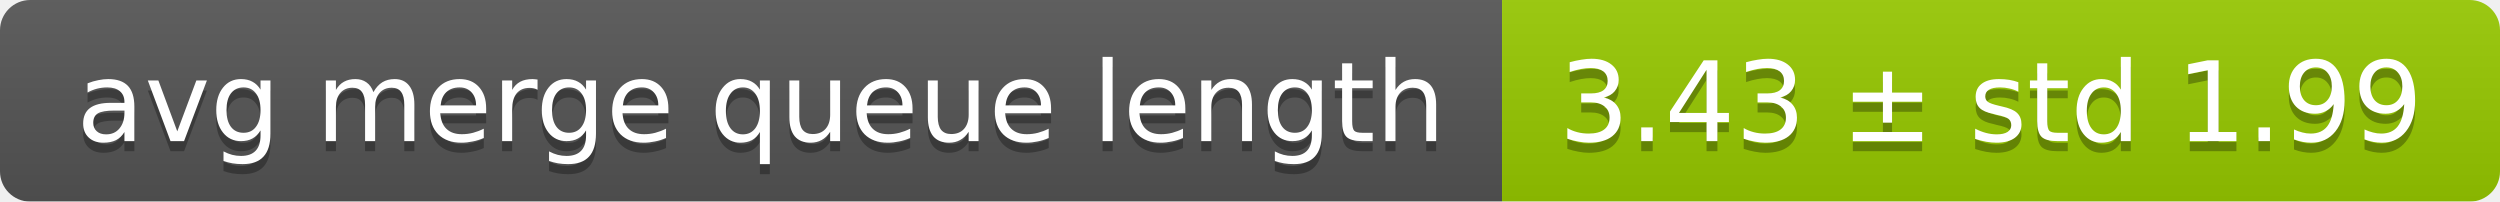
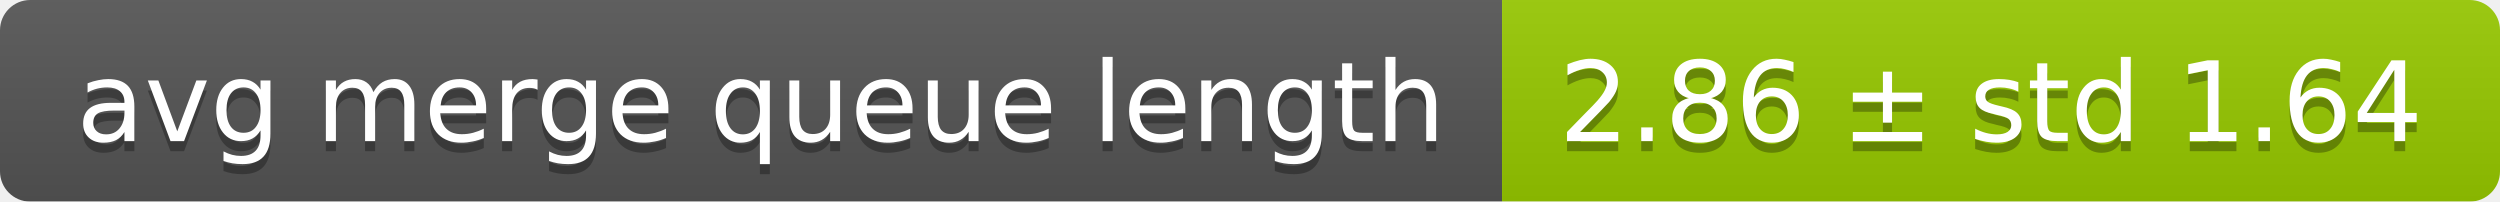
<svg xmlns="http://www.w3.org/2000/svg" width="248" height="20">
  <linearGradient id="smooth" x2="0" y2="100%">
    <stop offset="0" stop-color="#bbb" stop-opacity=".1" />
    <stop offset="1" stop-opacity=".1" />
  </linearGradient>
  <mask id="round">
    <rect width="248" height="20" rx="3" fill="#fff" />
  </mask>
  <g mask="url(#round)">
    <rect width="149" height="20" fill="#555" />
    <rect x="149" width="99" height="20" fill="#97ca00" />
    <rect width="248" height="20" fill="url(#smooth)" />
  </g>
  <g fill="#fff" text-anchor="middle" font-family="DejaVu Sans,Verdana,Geneva,sans-serif" font-size="11">
    <text x="75.5" y="15" fill="#010101" fill-opacity=".3">avg merge queue length</text>
    <text x="75.5" y="14">avg merge queue length</text>
-     <text x="197.5" y="15" fill="#010101" fill-opacity=".3">3.43 ± std 1.99</text>
-     <text x="197.5" y="14">3.43 ± std 1.99</text>
+     <text x="197.5" y="15" fill="#010101" fill-opacity=".3">2.86 ± std 1.64</text>
+     <text x="197.5" y="14">2.86 ± std 1.64</text>
  </g>
</svg>
